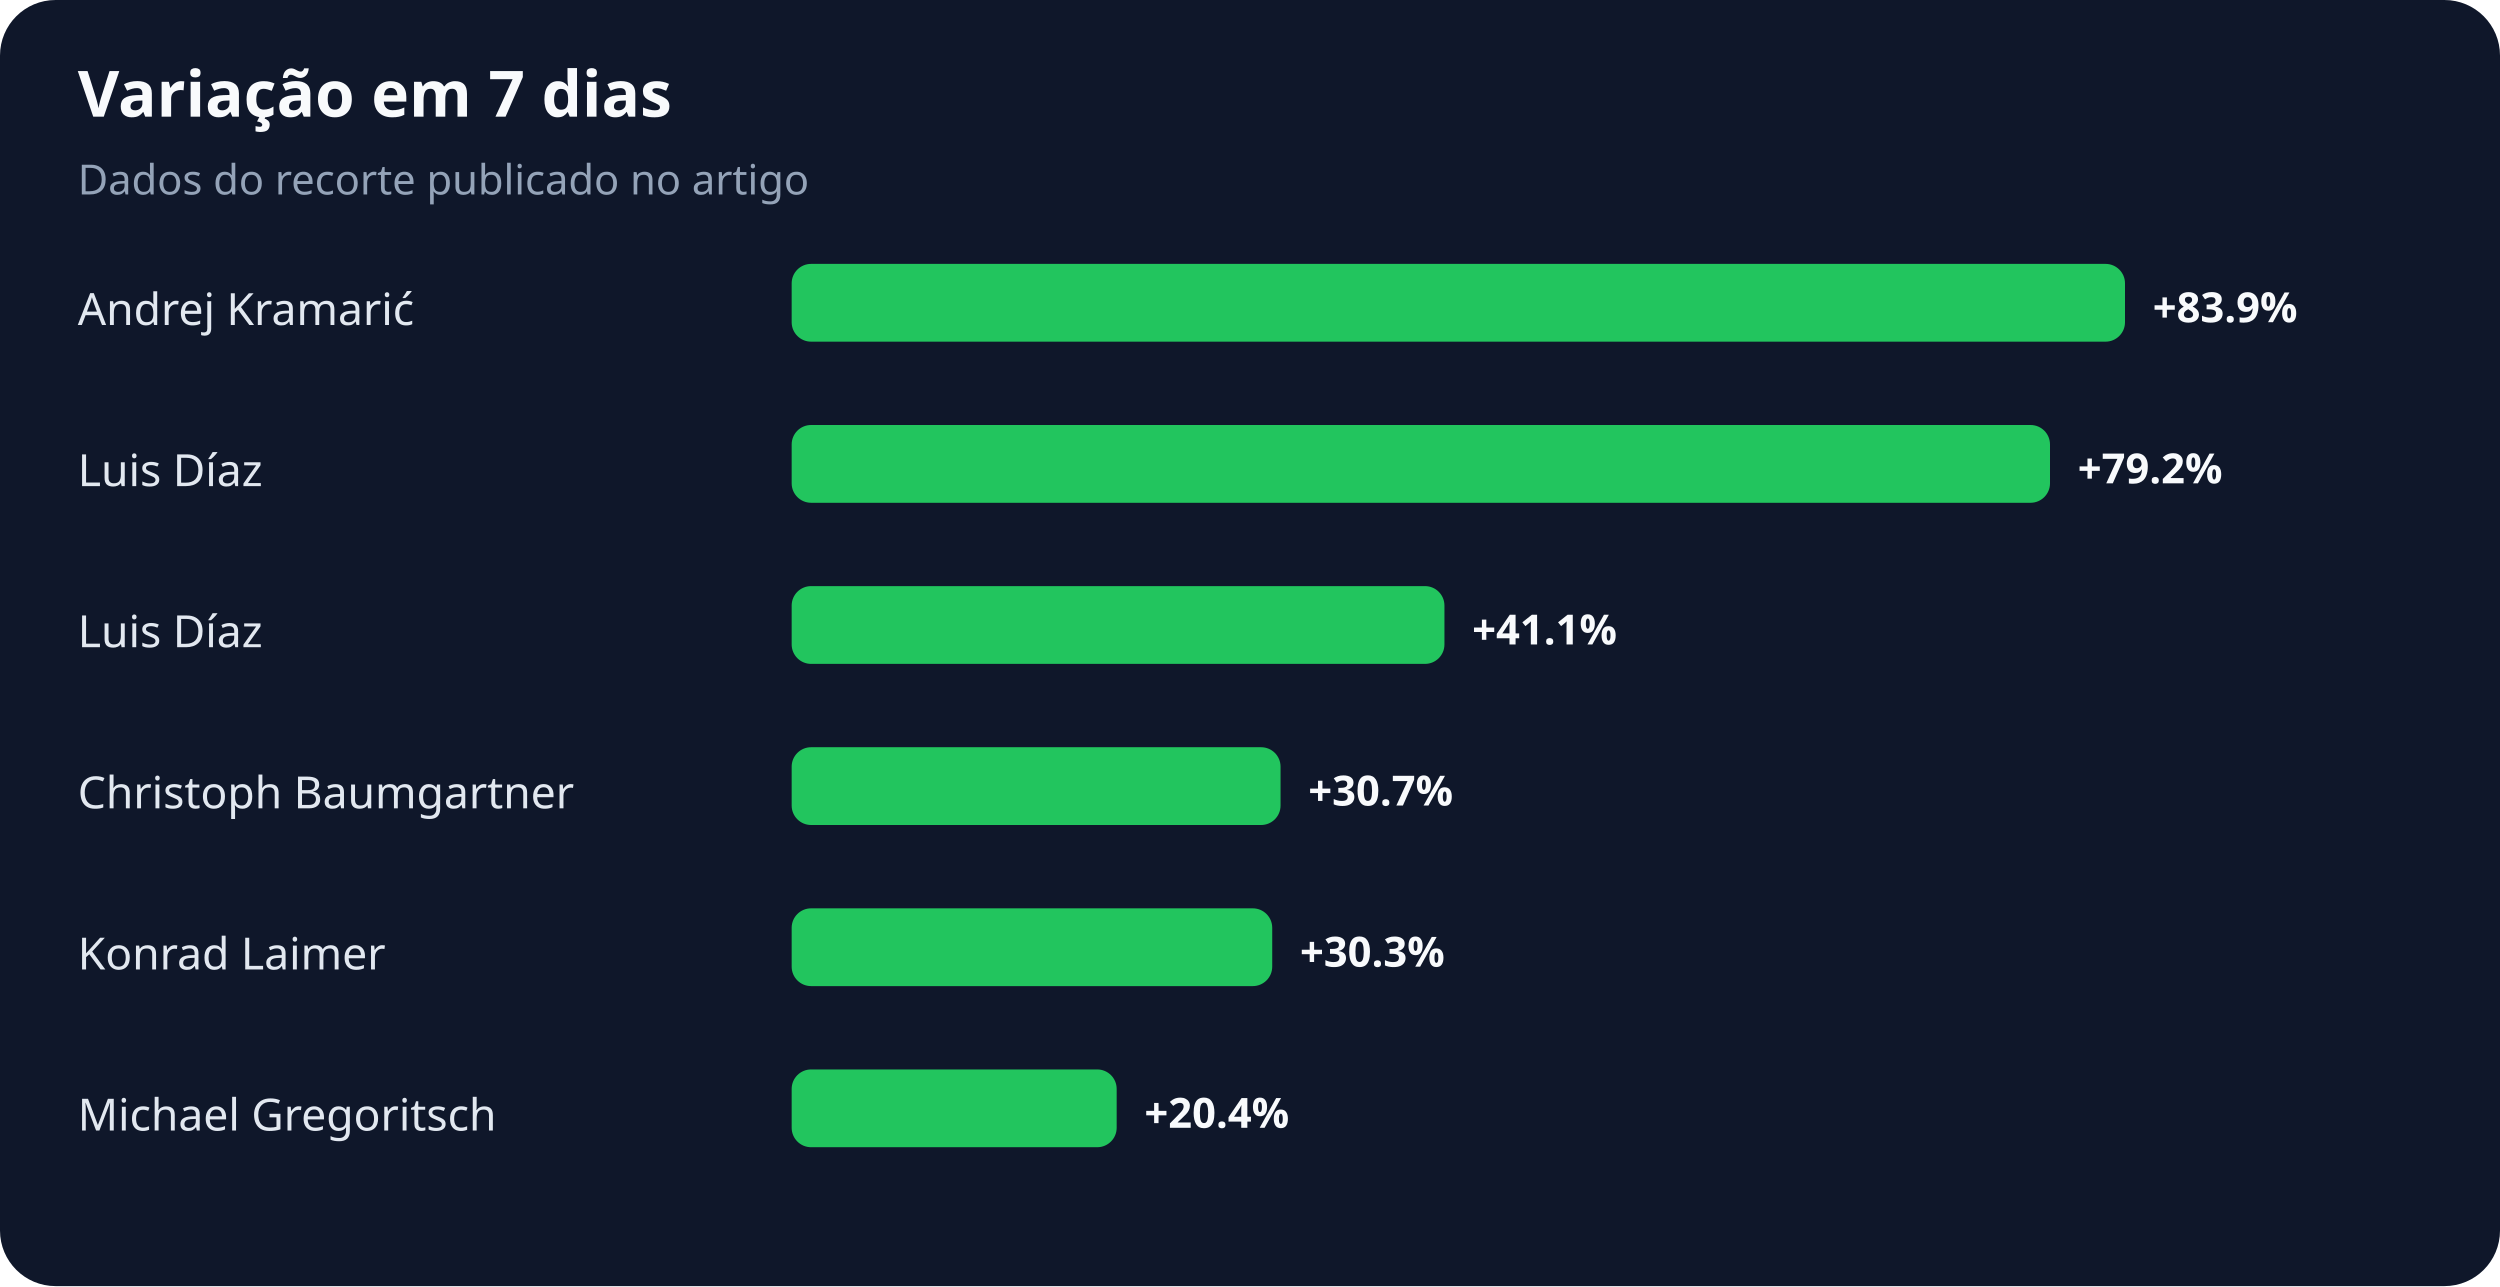
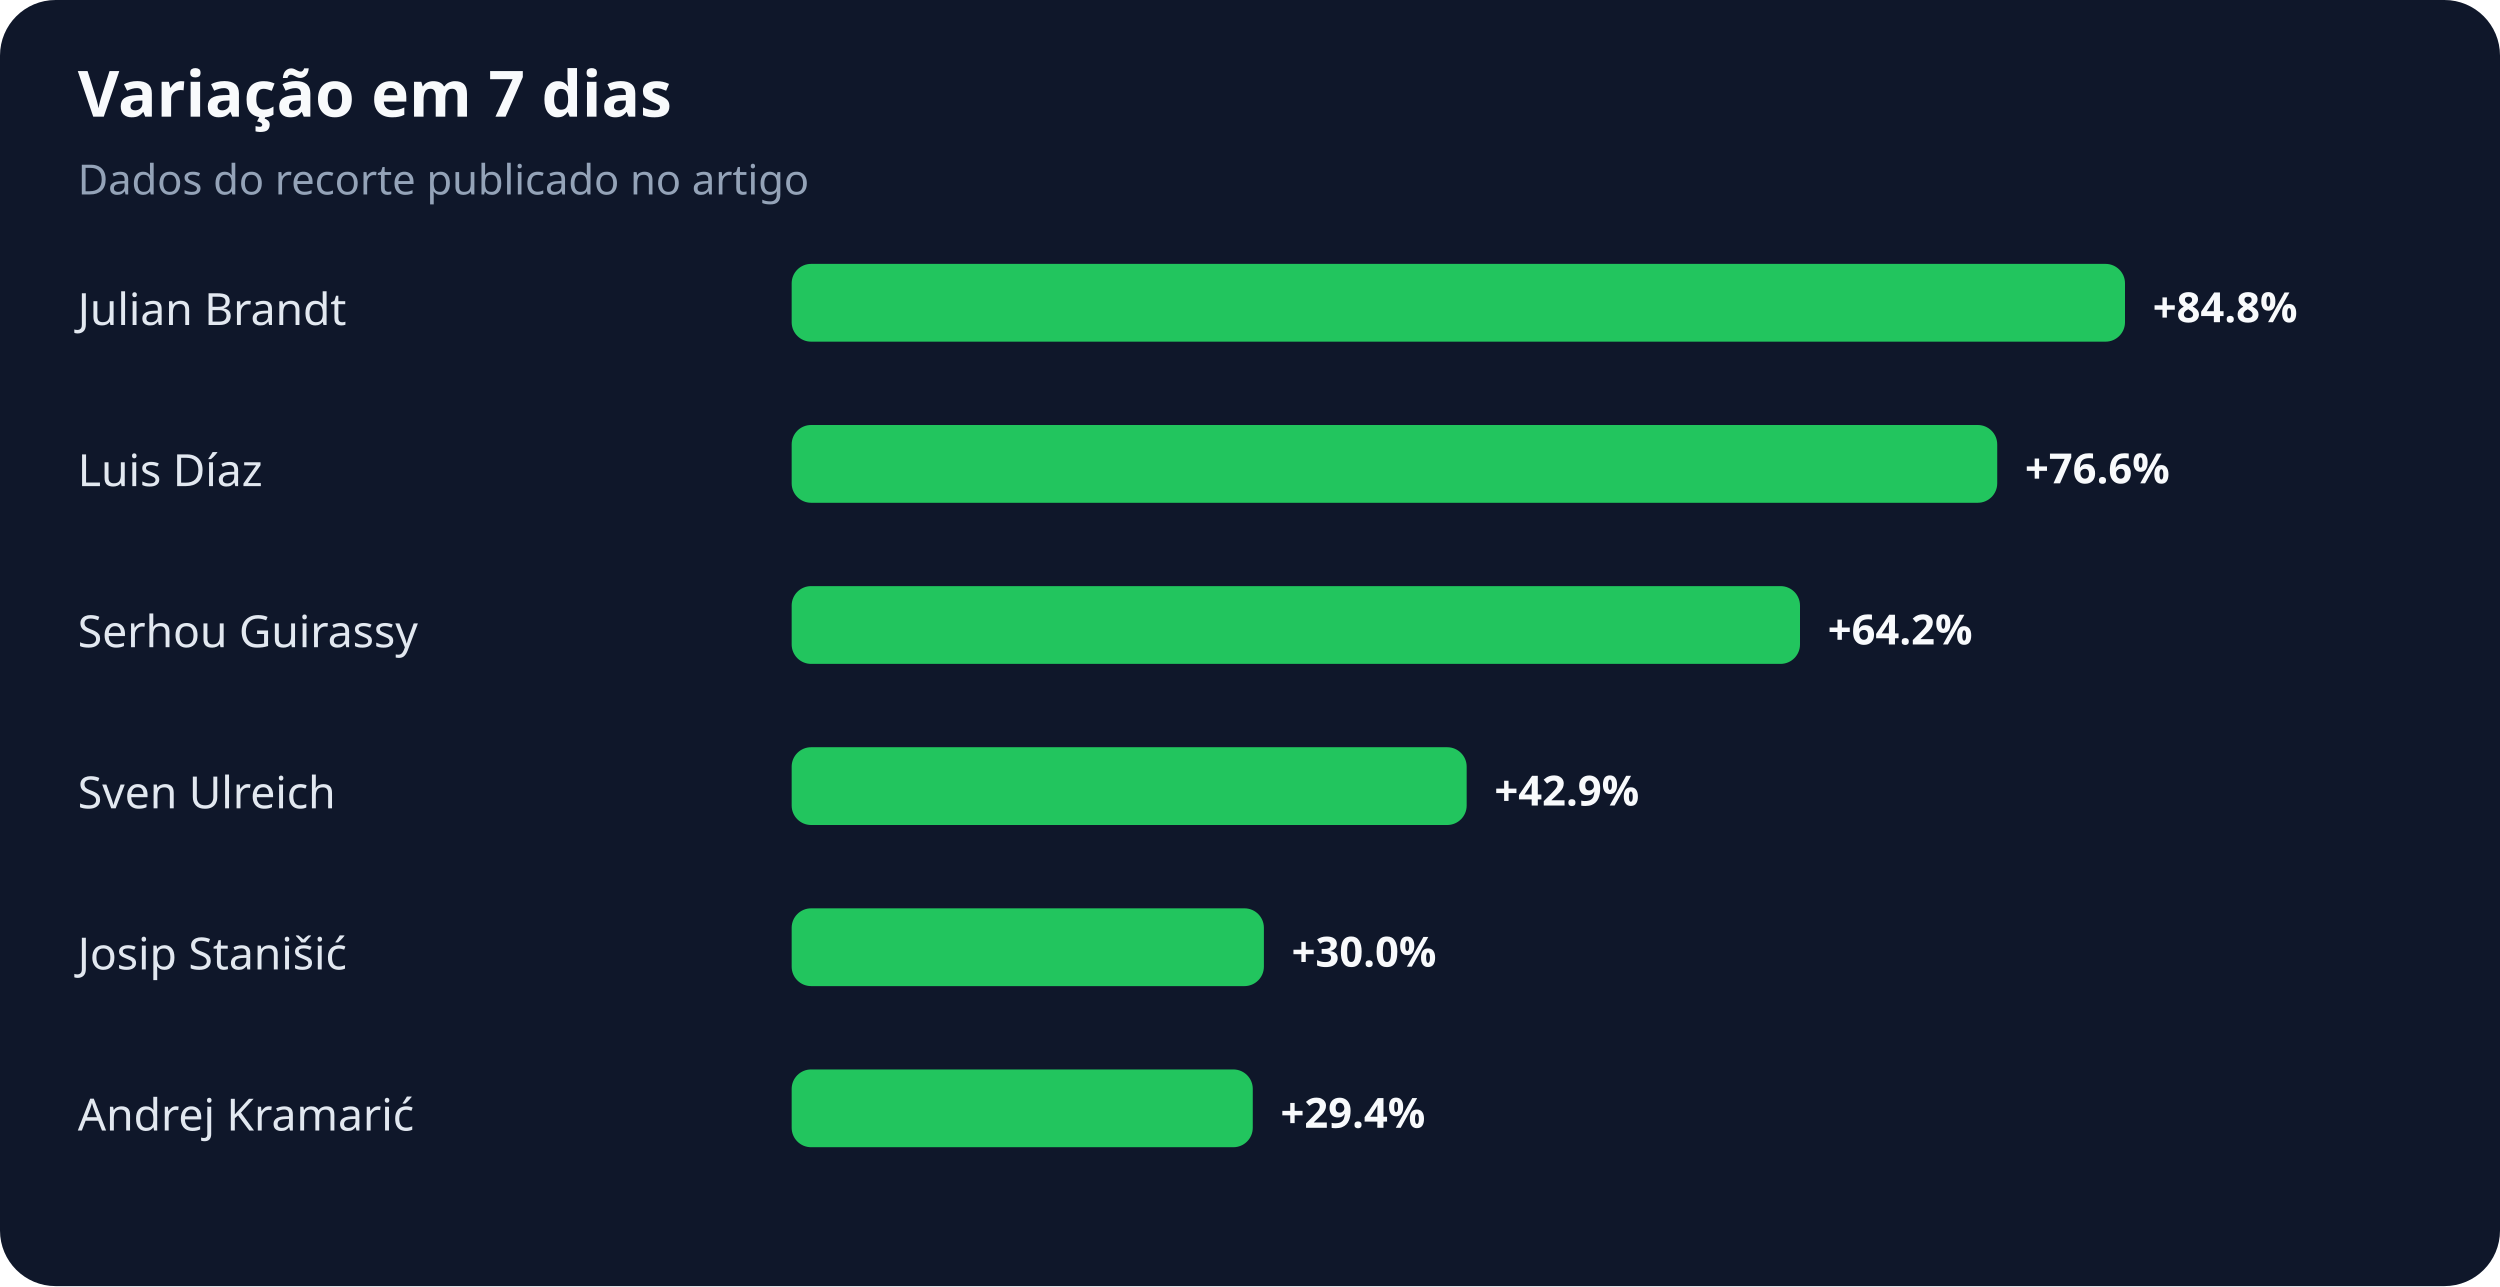
<svg xmlns="http://www.w3.org/2000/svg" width="900" height="463" viewBox="0 0 900 463" role="img" aria-labelledby="title desc">
  <rect width="100%" height="100%" rx="20" fill="#0f172a" />
  <text x="28" y="42" fill="#f8fafc" font-family="system-ui,sans-serif" font-size="23" font-weight="700">Variação em 7 dias</text>
  <text x="28" y="70" fill="#94a3b8" font-family="system-ui,sans-serif" font-size="15">Dados do recorte publicado no artigo</text>
-   <text x="28" y="117" fill="#e2e8f0" font-family="system-ui,sans-serif" font-size="16">Andrej Kramarić</text>
+   <text x="28" y="117" fill="#e2e8f0" font-family="system-ui,sans-serif" font-size="16">Julian Brandt</text>
  <rect x="285" y="95" width="480" height="28" rx="7" fill="#22c55e" />
-   <text x="775" y="116" fill="#f8fafc" font-family="system-ui,sans-serif" font-size="15" font-weight="700">+83.9%</text>
+   <text x="775" y="116" fill="#f8fafc" font-family="system-ui,sans-serif" font-size="15" font-weight="700">+84.8%</text>
  <text x="28" y="175" fill="#e2e8f0" font-family="system-ui,sans-serif" font-size="16">Luis Díaz</text>
-   <rect x="285" y="153" width="453" height="28" rx="7" fill="#22c55e" />
-   <text x="748" y="174" fill="#f8fafc" font-family="system-ui,sans-serif" font-size="15" font-weight="700">+79.2%</text>
-   <text x="28" y="233" fill="#e2e8f0" font-family="system-ui,sans-serif" font-size="16">Luis Díaz</text>
-   <rect x="285" y="211" width="235" height="28" rx="7" fill="#22c55e" />
-   <text x="530" y="232" fill="#f8fafc" font-family="system-ui,sans-serif" font-size="15" font-weight="700">+41.1%</text>
-   <text x="28" y="291" fill="#e2e8f0" font-family="system-ui,sans-serif" font-size="16">Christoph Baumgartner</text>
-   <rect x="285" y="269" width="176" height="28" rx="7" fill="#22c55e" />
-   <text x="471" y="290" fill="#f8fafc" font-family="system-ui,sans-serif" font-size="15" font-weight="700">+30.7%</text>
-   <text x="28" y="349" fill="#e2e8f0" font-family="system-ui,sans-serif" font-size="16">Konrad Laimer</text>
-   <rect x="285" y="327" width="173" height="28" rx="7" fill="#22c55e" />
-   <text x="468" y="348" fill="#f8fafc" font-family="system-ui,sans-serif" font-size="15" font-weight="700">+30.3%</text>
-   <text x="28" y="407" fill="#e2e8f0" font-family="system-ui,sans-serif" font-size="16">Michael Gregoritsch</text>
-   <rect x="285" y="385" width="117" height="28" rx="7" fill="#22c55e" />
-   <text x="412" y="406" fill="#f8fafc" font-family="system-ui,sans-serif" font-size="15" font-weight="700">+20.4%</text>
+   <rect x="285" y="153" width="434" height="28" rx="7" fill="#22c55e" />
+   <text x="729" y="174" fill="#f8fafc" font-family="system-ui,sans-serif" font-size="15" font-weight="700">+76.6%</text>
+   <text x="28" y="233" fill="#e2e8f0" font-family="system-ui,sans-serif" font-size="16">Serhou Guirassy</text>
+   <rect x="285" y="211" width="363" height="28" rx="7" fill="#22c55e" />
+   <text x="658" y="232" fill="#f8fafc" font-family="system-ui,sans-serif" font-size="15" font-weight="700">+64.2%</text>
+   <text x="28" y="291" fill="#e2e8f0" font-family="system-ui,sans-serif" font-size="16">Sven Ulreich</text>
+   <rect x="285" y="269" width="243" height="28" rx="7" fill="#22c55e" />
+   <text x="538" y="290" fill="#f8fafc" font-family="system-ui,sans-serif" font-size="15" font-weight="700">+42.9%</text>
+   <text x="28" y="349" fill="#e2e8f0" font-family="system-ui,sans-serif" font-size="16">Josip Stanišić</text>
+   <rect x="285" y="327" width="170" height="28" rx="7" fill="#22c55e" />
+   <text x="465" y="348" fill="#f8fafc" font-family="system-ui,sans-serif" font-size="15" font-weight="700">+30.0%</text>
+   <text x="28" y="407" fill="#e2e8f0" font-family="system-ui,sans-serif" font-size="16">Andrej Kramarić</text>
+   <rect x="285" y="385" width="166" height="28" rx="7" fill="#22c55e" />
+   <text x="461" y="406" fill="#f8fafc" font-family="system-ui,sans-serif" font-size="15" font-weight="700">+29.4%</text>
</svg>
